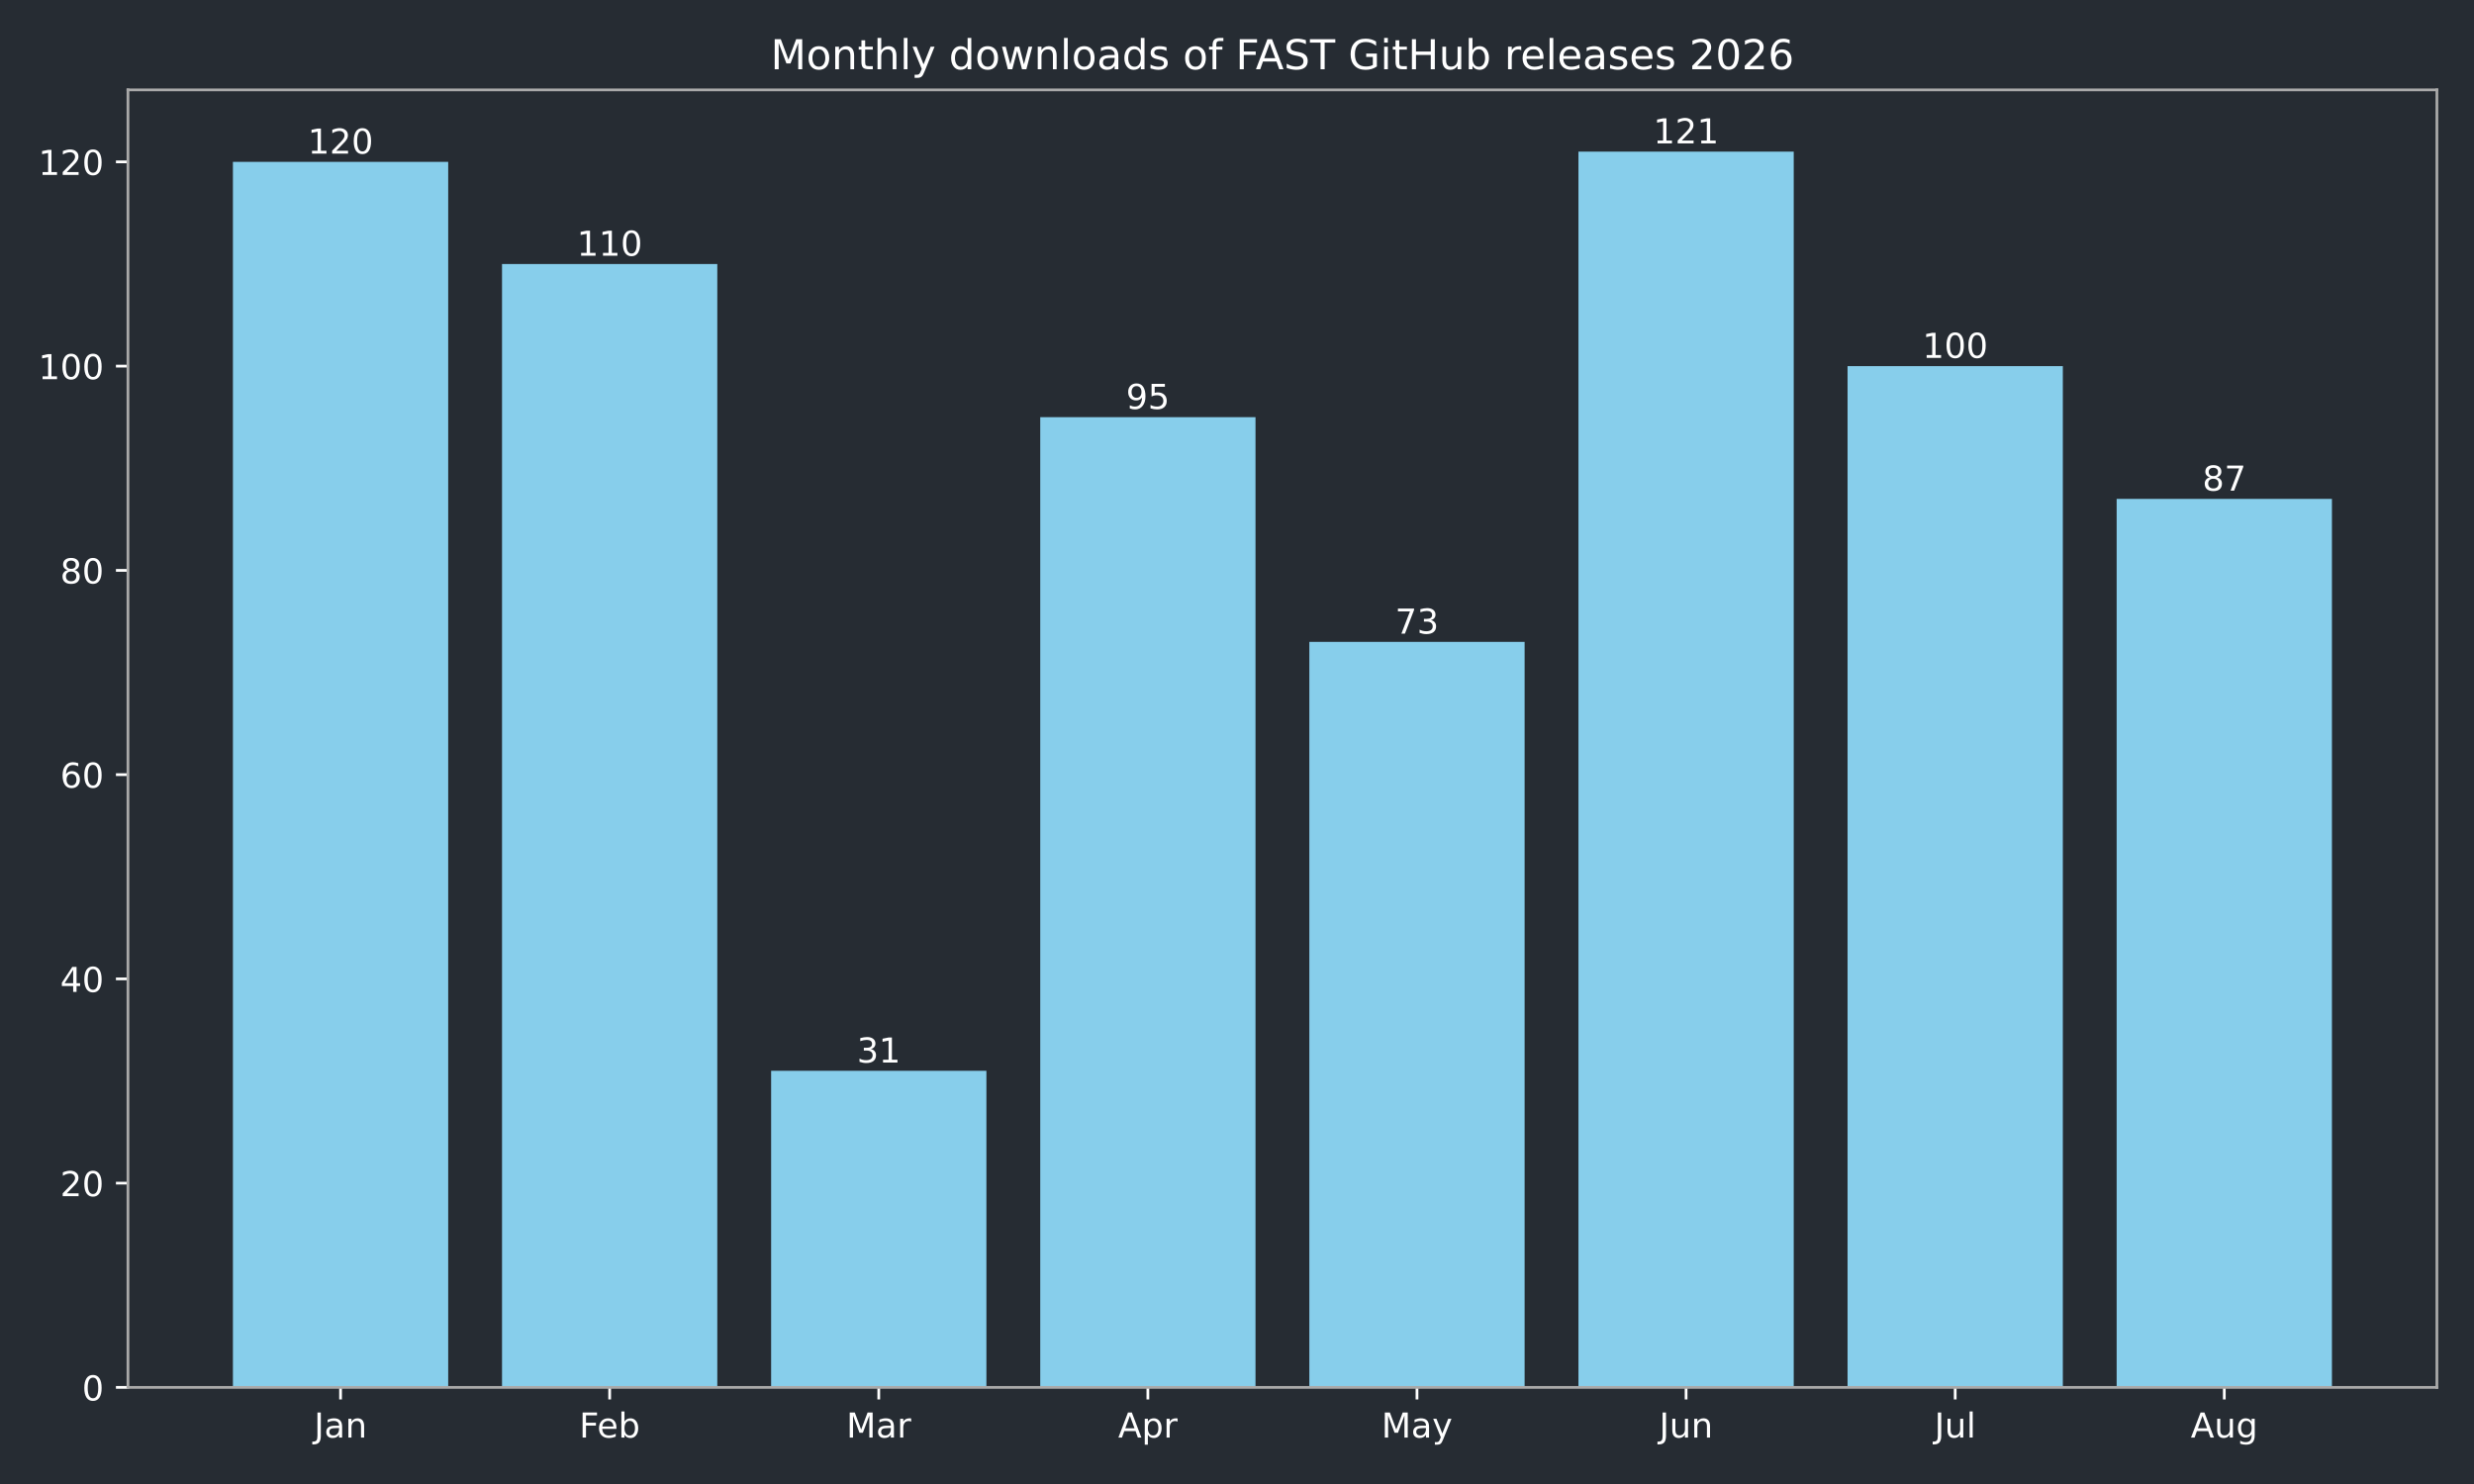
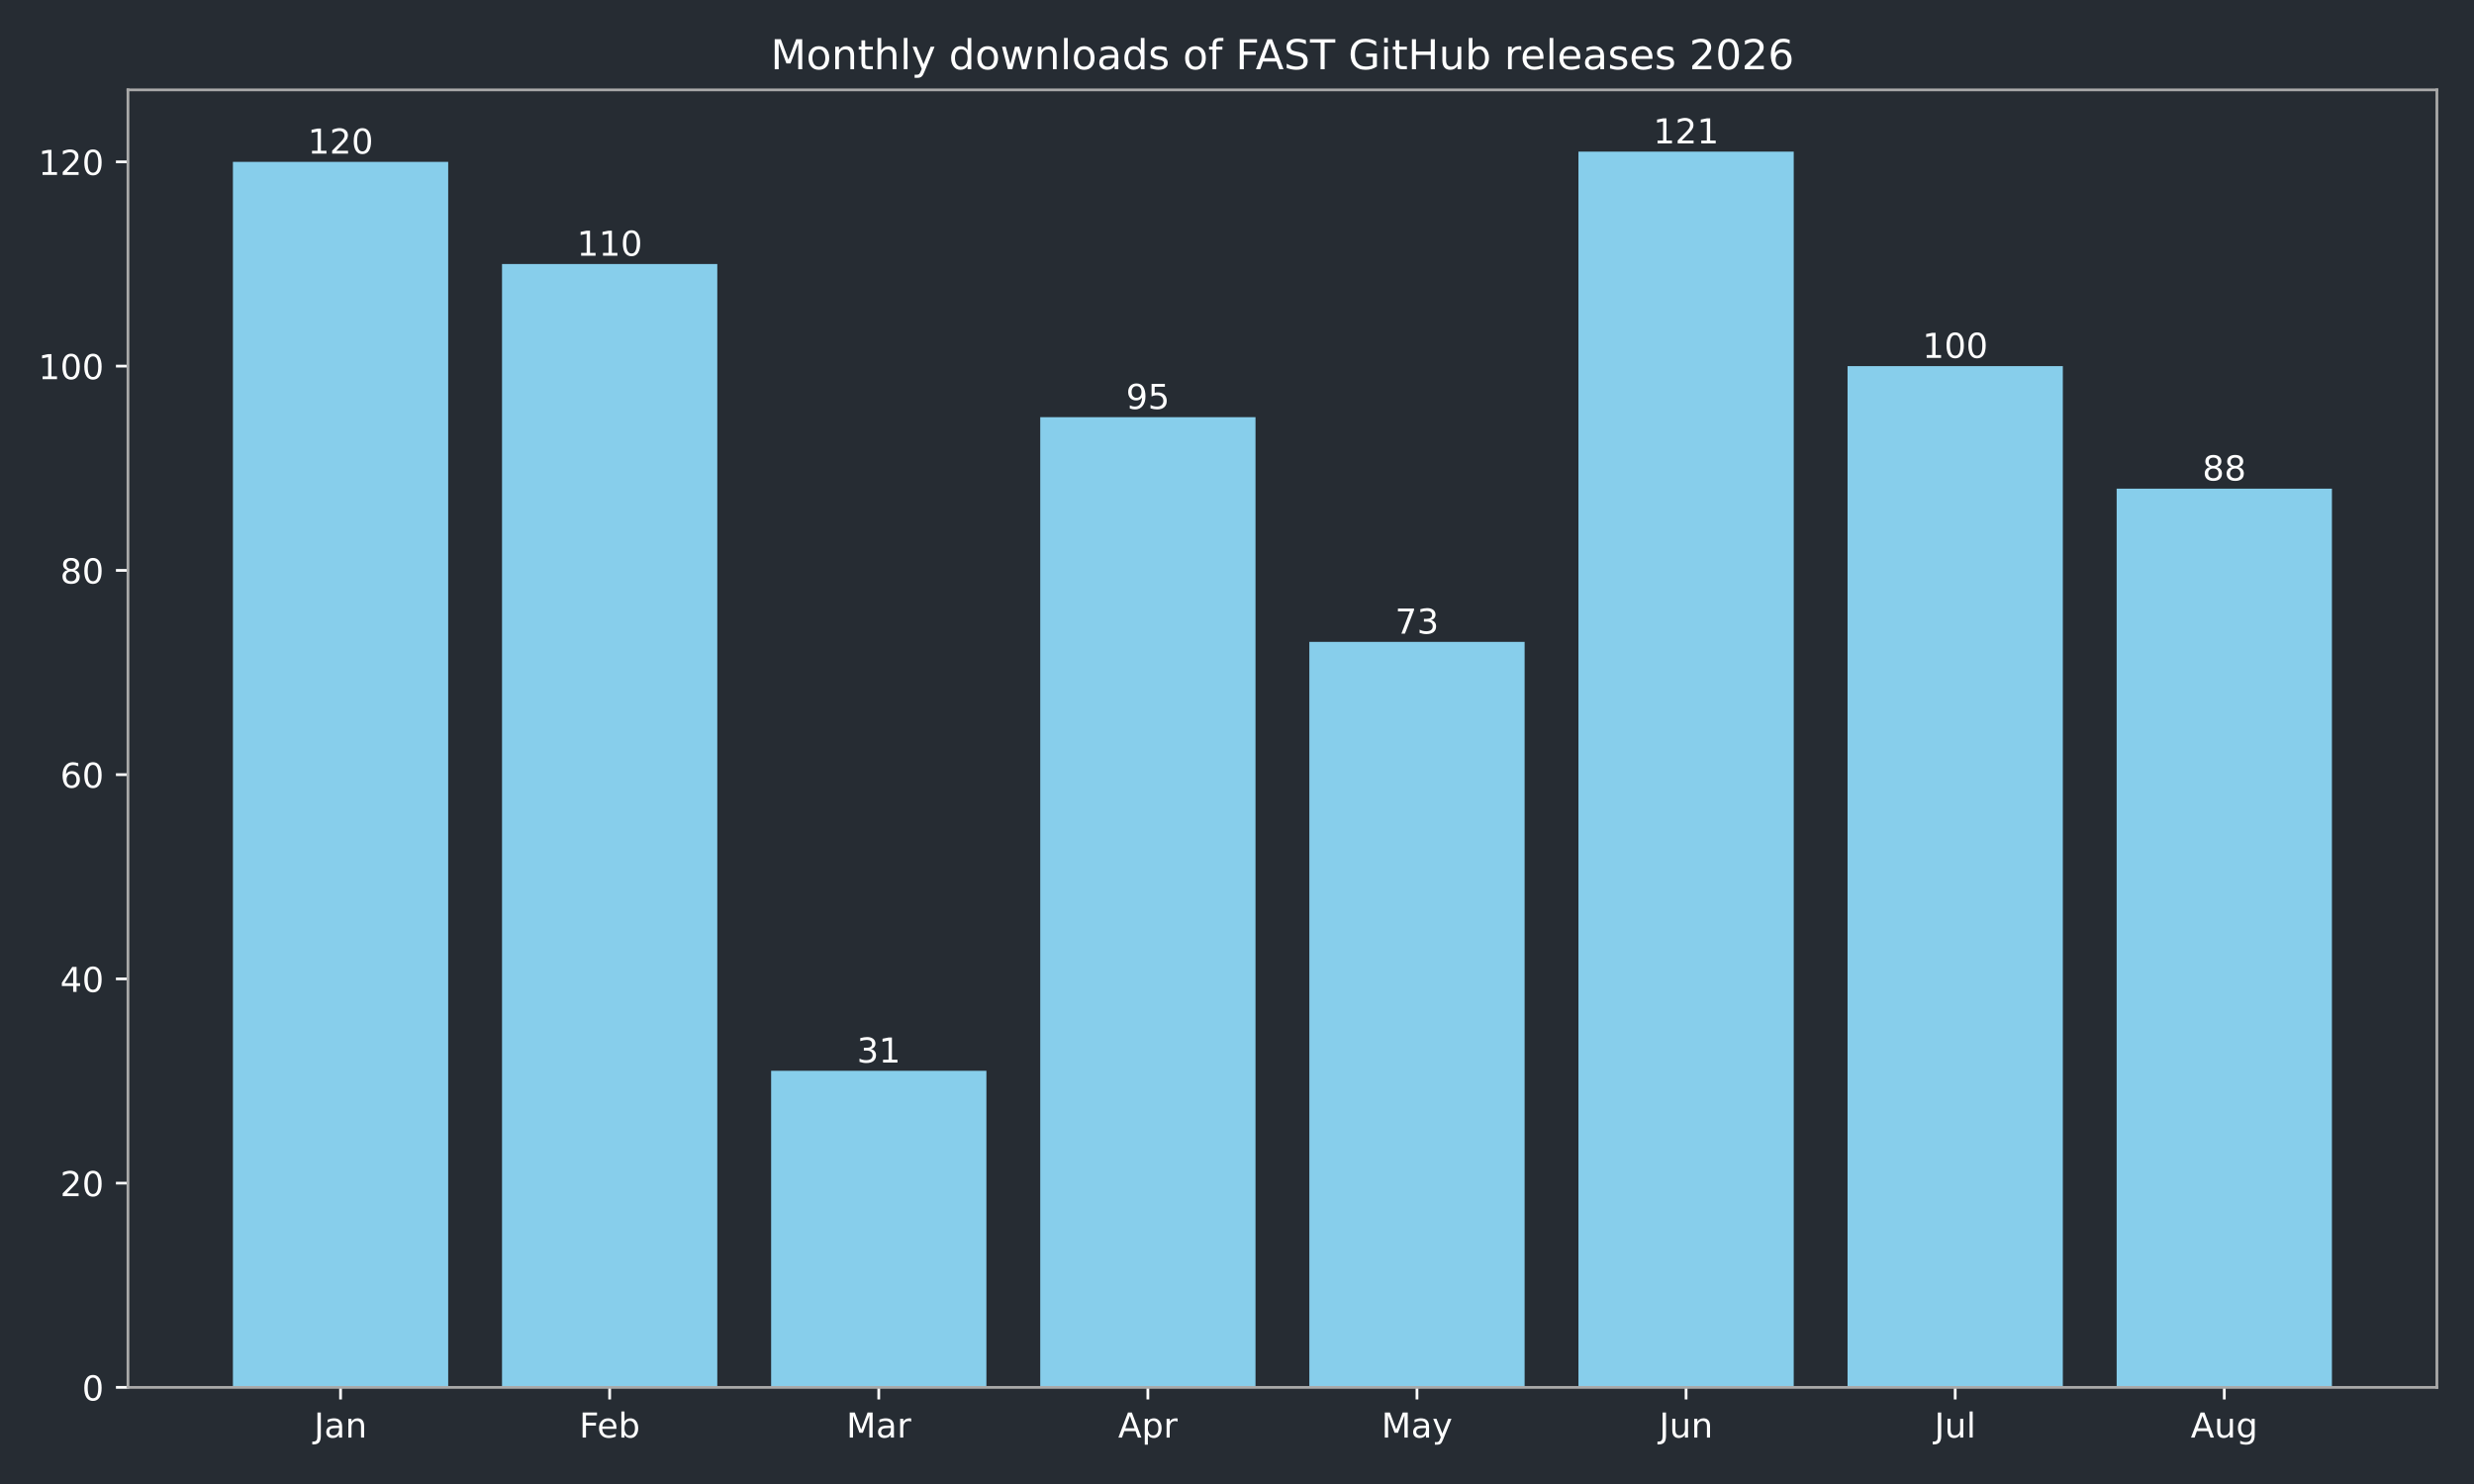
<svg xmlns="http://www.w3.org/2000/svg" xmlns:xlink="http://www.w3.org/1999/xlink" width="720pt" height="432pt" viewBox="0 0 720 432" version="1.1">
  <defs>
    <style type="text/css">*{stroke-linejoin: round; stroke-linecap: butt}</style>
  </defs>
  <g id="figure_1">
    <g id="patch_1">
      <path d="M 0 432  L 720 432  L 720 0  L 0 0  z " style="fill: #262c33" />
    </g>
    <g id="axes_1">
      <g id="patch_2">
        <path d="M 37.24 403.878  L 709.2 403.878  L 709.2 26.16  L 37.24 26.16  z " style="fill: #262c33" />
      </g>
      <g id="patch_3">
-         <path d="M 67.784 403.878  L 130.437 403.878  L 130.437 47.12  L 67.784 47.12  z " clip-path="url(#p95c5c31deb)" style="fill: #87ceeb" />
+         <path d="M 67.784 403.878  L 130.437 403.878  L 130.437 47.12  L 67.784 47.12  z " clip-path="url(#p2b1f930527)" style="fill: #87ceeb" />
      </g>
      <g id="patch_4">
-         <path d="M 146.101 403.878  L 208.754 403.878  L 208.754 76.849  L 146.101 76.849  z " clip-path="url(#p95c5c31deb)" style="fill: #87ceeb" />
+         <path d="M 146.101 403.878  L 208.754 403.878  L 208.754 76.849  L 146.101 76.849  z " clip-path="url(#p2b1f930527)" style="fill: #87ceeb" />
      </g>
      <g id="patch_5">
-         <path d="M 224.418 403.878  L 287.071 403.878  L 287.071 311.715  L 224.418 311.715  z " clip-path="url(#p95c5c31deb)" style="fill: #87ceeb" />
+         <path d="M 224.418 403.878  L 287.071 403.878  L 287.071 311.715  L 224.418 311.715  z " clip-path="url(#p2b1f930527)" style="fill: #87ceeb" />
      </g>
      <g id="patch_6">
-         <path d="M 302.735 403.878  L 365.388 403.878  L 365.388 121.444  L 302.735 121.444  z " clip-path="url(#p95c5c31deb)" style="fill: #87ceeb" />
+         <path d="M 302.735 403.878  L 365.388 403.878  L 365.388 121.444  L 302.735 121.444  z " clip-path="url(#p2b1f930527)" style="fill: #87ceeb" />
      </g>
      <g id="patch_7">
-         <path d="M 381.052 403.878  L 443.705 403.878  L 443.705 186.85  L 381.052 186.85  z " clip-path="url(#p95c5c31deb)" style="fill: #87ceeb" />
+         <path d="M 381.052 403.878  L 443.705 403.878  L 443.705 186.85  L 381.052 186.85  z " clip-path="url(#p2b1f930527)" style="fill: #87ceeb" />
      </g>
      <g id="patch_8">
-         <path d="M 459.369 403.878  L 522.022 403.878  L 522.022 44.147  L 459.369 44.147  z " clip-path="url(#p95c5c31deb)" style="fill: #87ceeb" />
+         <path d="M 459.369 403.878  L 522.022 403.878  L 522.022 44.147  L 459.369 44.147  z " clip-path="url(#p2b1f930527)" style="fill: #87ceeb" />
      </g>
      <g id="patch_9">
-         <path d="M 537.686 403.878  L 600.339 403.878  L 600.339 106.579  L 537.686 106.579  z " clip-path="url(#p95c5c31deb)" style="fill: #87ceeb" />
+         <path d="M 537.686 403.878  L 600.339 403.878  L 600.339 106.579  L 537.686 106.579  z " clip-path="url(#p2b1f930527)" style="fill: #87ceeb" />
      </g>
      <g id="patch_10">
-         <path d="M 616.003 403.878  L 678.656 403.878  L 678.656 145.228  L 616.003 145.228  z " clip-path="url(#p95c5c31deb)" style="fill: #87ceeb" />
+         <path d="M 616.003 403.878  L 678.656 403.878  L 678.656 142.255  L 616.003 142.255  z " clip-path="url(#p2b1f930527)" style="fill: #87ceeb" />
      </g>
      <g id="matplotlib.axis_1">
        <g id="xtick_1">
          <g id="line2d_1">
            <defs>
-               <path id="m3e2b4b9bf9" d="M 0 0  L 0 3.5  " style="stroke: #ffffff; stroke-width: 0.8" />
+               <path id="m4994e28199" d="M 0 0  L 0 3.5  " style="stroke: #ffffff; stroke-width: 0.8" />
            </defs>
            <g>
-               <use xlink:href="#m3e2b4b9bf9" x="99.11" y="403.878" style="fill: #ffffff; stroke: #ffffff; stroke-width: 0.8" />
+               <use xlink:href="#m4994e28199" x="99.11" y="403.878" style="fill: #ffffff; stroke: #ffffff; stroke-width: 0.8" />
            </g>
          </g>
          <g id="text_1">
            <g style="fill: #ffffff" transform="translate(91.40263 418.4753) scale(0.1 -0.1)">
              <defs>
                <path id="DejaVuSans-2d" d="M 628 4666  L 1259 4666  L 1259 325  Q 1259 -519 939 -900  Q 619 -1281 -91 -1281  L -331 -1281  L -331 -750  L -134 -750  Q 284 -750 456 -515  Q 628 -281 628 325  L 628 4666  z " transform="scale(0.015625)" />
                <path id="DejaVuSans-44" d="M 2194 1759  Q 1497 1759 1228 1600  Q 959 1441 959 1056  Q 959 750 1161 570  Q 1363 391 1709 391  Q 2188 391 2477 730  Q 2766 1069 2766 1631  L 2766 1759  L 2194 1759  z M 3341 1997  L 3341 0  L 2766 0  L 2766 531  Q 2569 213 2275 61  Q 1981 -91 1556 -91  Q 1019 -91 701 211  Q 384 513 384 1019  Q 384 1609 779 1909  Q 1175 2209 1959 2209  L 2766 2209  L 2766 2266  Q 2766 2663 2505 2880  Q 2244 3097 1772 3097  Q 1472 3097 1187 3025  Q 903 2953 641 2809  L 641 3341  Q 956 3463 1253 3523  Q 1550 3584 1831 3584  Q 2591 3584 2966 3190  Q 3341 2797 3341 1997  z " transform="scale(0.015625)" />
                <path id="DejaVuSans-51" d="M 3513 2113  L 3513 0  L 2938 0  L 2938 2094  Q 2938 2591 2744 2837  Q 2550 3084 2163 3084  Q 1697 3084 1428 2787  Q 1159 2491 1159 1978  L 1159 0  L 581 0  L 581 3500  L 1159 3500  L 1159 2956  Q 1366 3272 1645 3428  Q 1925 3584 2291 3584  Q 2894 3584 3203 3211  Q 3513 2838 3513 2113  z " transform="scale(0.015625)" />
              </defs>
              <use xlink:href="#DejaVuSans-2d" />
              <use xlink:href="#DejaVuSans-44" transform="translate(29.5 0)" />
              <use xlink:href="#DejaVuSans-51" transform="translate(90.78125 0)" />
            </g>
          </g>
        </g>
        <g id="xtick_2">
          <g id="line2d_2">
            <g>
-               <use xlink:href="#m3e2b4b9bf9" x="177.427" y="403.878" style="fill: #ffffff; stroke: #ffffff; stroke-width: 0.8" />
+               <use xlink:href="#m4994e28199" x="177.427" y="403.878" style="fill: #ffffff; stroke: #ffffff; stroke-width: 0.8" />
            </g>
          </g>
          <g id="text_2">
            <g style="fill: #ffffff" transform="translate(168.5743 418.4761) scale(0.1 -0.1)">
              <defs>
                <path id="DejaVuSans-29" d="M 628 4666  L 3309 4666  L 3309 4134  L 1259 4134  L 1259 2759  L 3109 2759  L 3109 2228  L 1259 2228  L 1259 0  L 628 0  L 628 4666  z " transform="scale(0.015625)" />
                <path id="DejaVuSans-48" d="M 3597 1894  L 3597 1613  L 953 1613  Q 991 1019 1311 708  Q 1631 397 2203 397  Q 2534 397 2845 478  Q 3156 559 3463 722  L 3463 178  Q 3153 47 2828 -22  Q 2503 -91 2169 -91  Q 1331 -91 842 396  Q 353 884 353 1716  Q 353 2575 817 3079  Q 1281 3584 2069 3584  Q 2775 3584 3186 3129  Q 3597 2675 3597 1894  z M 3022 2063  Q 3016 2534 2758 2815  Q 2500 3097 2075 3097  Q 1594 3097 1305 2825  Q 1016 2553 972 2059  L 3022 2063  z " transform="scale(0.015625)" />
                <path id="DejaVuSans-45" d="M 3116 1747  Q 3116 2381 2855 2742  Q 2594 3103 2138 3103  Q 1681 3103 1420 2742  Q 1159 2381 1159 1747  Q 1159 1113 1420 752  Q 1681 391 2138 391  Q 2594 391 2855 752  Q 3116 1113 3116 1747  z M 1159 2969  Q 1341 3281 1617 3432  Q 1894 3584 2278 3584  Q 2916 3584 3314 3078  Q 3713 2572 3713 1747  Q 3713 922 3314 415  Q 2916 -91 2278 -91  Q 1894 -91 1617 61  Q 1341 213 1159 525  L 1159 0  L 581 0  L 581 4863  L 1159 4863  L 1159 2969  z " transform="scale(0.015625)" />
              </defs>
              <use xlink:href="#DejaVuSans-29" />
              <use xlink:href="#DejaVuSans-48" transform="translate(52.04688 0)" />
              <use xlink:href="#DejaVuSans-45" transform="translate(113.5781 0)" />
            </g>
          </g>
        </g>
        <g id="xtick_3">
          <g id="line2d_3">
            <g>
-               <use xlink:href="#m3e2b4b9bf9" x="255.744" y="403.878" style="fill: #ffffff; stroke: #ffffff; stroke-width: 0.8" />
+               <use xlink:href="#m4994e28199" x="255.744" y="403.878" style="fill: #ffffff; stroke: #ffffff; stroke-width: 0.8" />
            </g>
          </g>
          <g id="text_3">
            <g style="fill: #ffffff" transform="translate(246.3109 418.4753) scale(0.1 -0.1)">
              <defs>
                <path id="DejaVuSans-30" d="M 628 4666  L 1569 4666  L 2759 1491  L 3956 4666  L 4897 4666  L 4897 0  L 4281 0  L 4281 4097  L 3078 897  L 2444 897  L 1241 4097  L 1241 0  L 628 0  L 628 4666  z " transform="scale(0.015625)" />
                <path id="DejaVuSans-55" d="M 2631 2963  Q 2534 3019 2420 3045  Q 2306 3072 2169 3072  Q 1681 3072 1420 2755  Q 1159 2438 1159 1844  L 1159 0  L 581 0  L 581 3500  L 1159 3500  L 1159 2956  Q 1341 3275 1631 3429  Q 1922 3584 2338 3584  Q 2397 3584 2469 3576  Q 2541 3569 2628 3553  L 2631 2963  z " transform="scale(0.015625)" />
              </defs>
              <use xlink:href="#DejaVuSans-30" />
              <use xlink:href="#DejaVuSans-44" transform="translate(86.28125 0)" />
              <use xlink:href="#DejaVuSans-55" transform="translate(147.5625 0)" />
            </g>
          </g>
        </g>
        <g id="xtick_4">
          <g id="line2d_4">
            <g>
-               <use xlink:href="#m3e2b4b9bf9" x="334.061" y="403.878" style="fill: #ffffff; stroke: #ffffff; stroke-width: 0.8" />
+               <use xlink:href="#m4994e28199" x="334.061" y="403.878" style="fill: #ffffff; stroke: #ffffff; stroke-width: 0.8" />
            </g>
          </g>
          <g id="text_4">
            <g style="fill: #ffffff" transform="translate(325.4115 418.4753) scale(0.1 -0.1)">
              <defs>
                <path id="DejaVuSans-24" d="M 2188 4044  L 1331 1722  L 3047 1722  L 2188 4044  z M 1831 4666  L 2547 4666  L 4325 0  L 3669 0  L 3244 1197  L 1141 1197  L 716 0  L 50 0  L 1831 4666  z " transform="scale(0.015625)" />
                <path id="DejaVuSans-53" d="M 1159 525  L 1159 -1331  L 581 -1331  L 581 3500  L 1159 3500  L 1159 2969  Q 1341 3281 1617 3432  Q 1894 3584 2278 3584  Q 2916 3584 3314 3078  Q 3713 2572 3713 1747  Q 3713 922 3314 415  Q 2916 -91 2278 -91  Q 1894 -91 1617 61  Q 1341 213 1159 525  z M 3116 1747  Q 3116 2381 2855 2742  Q 2594 3103 2138 3103  Q 1681 3103 1420 2742  Q 1159 2381 1159 1747  Q 1159 1113 1420 752  Q 1681 391 2138 391  Q 2594 391 2855 752  Q 3116 1113 3116 1747  z " transform="scale(0.015625)" />
              </defs>
              <use xlink:href="#DejaVuSans-24" />
              <use xlink:href="#DejaVuSans-53" transform="translate(68.40625 0)" />
              <use xlink:href="#DejaVuSans-55" transform="translate(131.8906 0)" />
            </g>
          </g>
        </g>
        <g id="xtick_5">
          <g id="line2d_5">
            <g>
-               <use xlink:href="#m3e2b4b9bf9" x="412.379" y="403.878" style="fill: #ffffff; stroke: #ffffff; stroke-width: 0.8" />
+               <use xlink:href="#m4994e28199" x="412.379" y="403.878" style="fill: #ffffff; stroke: #ffffff; stroke-width: 0.8" />
            </g>
          </g>
          <g id="text_5">
            <g style="fill: #ffffff" transform="translate(402.041 418.4753) scale(0.1 -0.1)">
              <defs>
                <path id="DejaVuSans-5c" d="M 2059 -325  Q 1816 -950 1584 -1140  Q 1353 -1331 966 -1331  L 506 -1331  L 506 -850  L 844 -850  Q 1081 -850 1212 -737  Q 1344 -625 1503 -206  L 1606 56  L 191 3500  L 800 3500  L 1894 763  L 2988 3500  L 3597 3500  L 2059 -325  z " transform="scale(0.015625)" />
              </defs>
              <use xlink:href="#DejaVuSans-30" />
              <use xlink:href="#DejaVuSans-44" transform="translate(86.28125 0)" />
              <use xlink:href="#DejaVuSans-5c" transform="translate(147.5625 0)" />
            </g>
          </g>
        </g>
        <g id="xtick_6">
          <g id="line2d_6">
            <g>
-               <use xlink:href="#m3e2b4b9bf9" x="490.696" y="403.878" style="fill: #ffffff; stroke: #ffffff; stroke-width: 0.8" />
+               <use xlink:href="#m4994e28199" x="490.696" y="403.878" style="fill: #ffffff; stroke: #ffffff; stroke-width: 0.8" />
            </g>
          </g>
          <g id="text_6">
            <g style="fill: #ffffff" transform="translate(482.883 418.4753) scale(0.1 -0.1)">
              <defs>
                <path id="DejaVuSans-58" d="M 544 1381  L 544 3500  L 1119 3500  L 1119 1403  Q 1119 906 1312 657  Q 1506 409 1894 409  Q 2359 409 2629 706  Q 2900 1003 2900 1516  L 2900 3500  L 3475 3500  L 3475 0  L 2900 0  L 2900 538  Q 2691 219 2414 64  Q 2138 -91 1772 -91  Q 1169 -91 856 284  Q 544 659 544 1381  z M 1991 3584  L 1991 3584  z " transform="scale(0.015625)" />
              </defs>
              <use xlink:href="#DejaVuSans-2d" />
              <use xlink:href="#DejaVuSans-58" transform="translate(29.5 0)" />
              <use xlink:href="#DejaVuSans-51" transform="translate(92.875 0)" />
            </g>
          </g>
        </g>
        <g id="xtick_7">
          <g id="line2d_7">
            <g>
-               <use xlink:href="#m3e2b4b9bf9" x="569.013" y="403.878" style="fill: #ffffff; stroke: #ffffff; stroke-width: 0.8" />
+               <use xlink:href="#m4994e28199" x="569.013" y="403.878" style="fill: #ffffff; stroke: #ffffff; stroke-width: 0.8" />
            </g>
          </g>
          <g id="text_7">
            <g style="fill: #ffffff" transform="translate(562.9797 418.4761) scale(0.1 -0.1)">
              <defs>
                <path id="DejaVuSans-4f" d="M 603 4863  L 1178 4863  L 1178 0  L 603 0  L 603 4863  z " transform="scale(0.015625)" />
              </defs>
              <use xlink:href="#DejaVuSans-2d" />
              <use xlink:href="#DejaVuSans-58" transform="translate(29.5 0)" />
              <use xlink:href="#DejaVuSans-4f" transform="translate(92.875 0)" />
            </g>
          </g>
        </g>
        <g id="xtick_8">
          <g id="line2d_8">
            <g>
-               <use xlink:href="#m3e2b4b9bf9" x="647.33" y="403.878" style="fill: #ffffff; stroke: #ffffff; stroke-width: 0.8" />
+               <use xlink:href="#m4994e28199" x="647.33" y="403.878" style="fill: #ffffff; stroke: #ffffff; stroke-width: 0.8" />
            </g>
          </g>
          <g id="text_8">
            <g style="fill: #ffffff" transform="translate(637.5663 418.4753) scale(0.1 -0.1)">
              <defs>
                <path id="DejaVuSans-4a" d="M 2906 1791  Q 2906 2416 2648 2759  Q 2391 3103 1925 3103  Q 1463 3103 1205 2759  Q 947 2416 947 1791  Q 947 1169 1205 825  Q 1463 481 1925 481  Q 2391 481 2648 825  Q 2906 1169 2906 1791  z M 3481 434  Q 3481 -459 3084 -895  Q 2688 -1331 1869 -1331  Q 1566 -1331 1297 -1286  Q 1028 -1241 775 -1147  L 775 -588  Q 1028 -725 1275 -790  Q 1522 -856 1778 -856  Q 2344 -856 2625 -561  Q 2906 -266 2906 331  L 2906 616  Q 2728 306 2450 153  Q 2172 0 1784 0  Q 1141 0 747 490  Q 353 981 353 1791  Q 353 2603 747 3093  Q 1141 3584 1784 3584  Q 2172 3584 2450 3431  Q 2728 3278 2906 2969  L 2906 3500  L 3481 3500  L 3481 434  z " transform="scale(0.015625)" />
              </defs>
              <use xlink:href="#DejaVuSans-24" />
              <use xlink:href="#DejaVuSans-58" transform="translate(68.40625 0)" />
              <use xlink:href="#DejaVuSans-4a" transform="translate(131.7812 0)" />
            </g>
          </g>
        </g>
      </g>
      <g id="matplotlib.axis_2">
        <g id="ytick_1">
          <g id="line2d_9">
            <defs>
-               <path id="mcf48f3e498" d="M 0 0  L -3.5 0  " style="stroke: #ffffff; stroke-width: 0.8" />
+               <path id="m8821b84bc8" d="M 0 0  L -3.5 0  " style="stroke: #ffffff; stroke-width: 0.8" />
            </defs>
            <g>
-               <use xlink:href="#mcf48f3e498" x="37.24" y="403.878" style="fill: #ffffff; stroke: #ffffff; stroke-width: 0.8" />
+               <use xlink:href="#m8821b84bc8" x="37.24" y="403.878" style="fill: #ffffff; stroke: #ffffff; stroke-width: 0.8" />
            </g>
          </g>
          <g id="text_9">
            <g style="fill: #ffffff" transform="translate(23.8775 407.6765) scale(0.1 -0.1)">
              <defs>
                <path id="DejaVuSans-13" d="M 2034 4250  Q 1547 4250 1301 3770  Q 1056 3291 1056 2328  Q 1056 1369 1301 889  Q 1547 409 2034 409  Q 2525 409 2770 889  Q 3016 1369 3016 2328  Q 3016 3291 2770 3770  Q 2525 4250 2034 4250  z M 2034 4750  Q 2819 4750 3233 4129  Q 3647 3509 3647 2328  Q 3647 1150 3233 529  Q 2819 -91 2034 -91  Q 1250 -91 836 529  Q 422 1150 422 2328  Q 422 3509 836 4129  Q 1250 4750 2034 4750  z " transform="scale(0.015625)" />
              </defs>
              <use xlink:href="#DejaVuSans-13" />
            </g>
          </g>
        </g>
        <g id="ytick_2">
          <g id="line2d_10">
            <g>
-               <use xlink:href="#mcf48f3e498" x="37.24" y="344.418" style="fill: #ffffff; stroke: #ffffff; stroke-width: 0.8" />
+               <use xlink:href="#m8821b84bc8" x="37.24" y="344.418" style="fill: #ffffff; stroke: #ffffff; stroke-width: 0.8" />
            </g>
          </g>
          <g id="text_10">
            <g style="fill: #ffffff" transform="translate(17.515 348.2168) scale(0.1 -0.1)">
              <defs>
                <path id="DejaVuSans-15" d="M 1228 531  L 3431 531  L 3431 0  L 469 0  L 469 531  Q 828 903 1448 1529  Q 2069 2156 2228 2338  Q 2531 2678 2651 2914  Q 2772 3150 2772 3378  Q 2772 3750 2511 3984  Q 2250 4219 1831 4219  Q 1534 4219 1204 4116  Q 875 4013 500 3803  L 500 4441  Q 881 4594 1212 4672  Q 1544 4750 1819 4750  Q 2544 4750 2975 4387  Q 3406 4025 3406 3419  Q 3406 3131 3298 2873  Q 3191 2616 2906 2266  Q 2828 2175 2409 1742  Q 1991 1309 1228 531  z " transform="scale(0.015625)" />
              </defs>
              <use xlink:href="#DejaVuSans-15" />
              <use xlink:href="#DejaVuSans-13" transform="translate(63.625 0)" />
            </g>
          </g>
        </g>
        <g id="ytick_3">
          <g id="line2d_11">
            <g>
-               <use xlink:href="#mcf48f3e498" x="37.24" y="284.958" style="fill: #ffffff; stroke: #ffffff; stroke-width: 0.8" />
+               <use xlink:href="#m8821b84bc8" x="37.24" y="284.958" style="fill: #ffffff; stroke: #ffffff; stroke-width: 0.8" />
            </g>
          </g>
          <g id="text_11">
            <g style="fill: #ffffff" transform="translate(17.515 288.7571) scale(0.1 -0.1)">
              <defs>
                <path id="DejaVuSans-17" d="M 2419 4116  L 825 1625  L 2419 1625  L 2419 4116  z M 2253 4666  L 3047 4666  L 3047 1625  L 3713 1625  L 3713 1100  L 3047 1100  L 3047 0  L 2419 0  L 2419 1100  L 313 1100  L 313 1709  L 2253 4666  z " transform="scale(0.015625)" />
              </defs>
              <use xlink:href="#DejaVuSans-17" />
              <use xlink:href="#DejaVuSans-13" transform="translate(63.625 0)" />
            </g>
          </g>
        </g>
        <g id="ytick_4">
          <g id="line2d_12">
            <g>
-               <use xlink:href="#mcf48f3e498" x="37.24" y="225.499" style="fill: #ffffff; stroke: #ffffff; stroke-width: 0.8" />
+               <use xlink:href="#m8821b84bc8" x="37.24" y="225.499" style="fill: #ffffff; stroke: #ffffff; stroke-width: 0.8" />
            </g>
          </g>
          <g id="text_12">
            <g style="fill: #ffffff" transform="translate(17.515 229.2974) scale(0.1 -0.1)">
              <defs>
                <path id="DejaVuSans-19" d="M 2113 2584  Q 1688 2584 1439 2293  Q 1191 2003 1191 1497  Q 1191 994 1439 701  Q 1688 409 2113 409  Q 2538 409 2786 701  Q 3034 994 3034 1497  Q 3034 2003 2786 2293  Q 2538 2584 2113 2584  z M 3366 4563  L 3366 3988  Q 3128 4100 2886 4159  Q 2644 4219 2406 4219  Q 1781 4219 1451 3797  Q 1122 3375 1075 2522  Q 1259 2794 1537 2939  Q 1816 3084 2150 3084  Q 2853 3084 3261 2657  Q 3669 2231 3669 1497  Q 3669 778 3244 343  Q 2819 -91 2113 -91  Q 1303 -91 875 529  Q 447 1150 447 2328  Q 447 3434 972 4092  Q 1497 4750 2381 4750  Q 2619 4750 2861 4703  Q 3103 4656 3366 4563  z " transform="scale(0.015625)" />
              </defs>
              <use xlink:href="#DejaVuSans-19" />
              <use xlink:href="#DejaVuSans-13" transform="translate(63.625 0)" />
            </g>
          </g>
        </g>
        <g id="ytick_5">
          <g id="line2d_13">
            <g>
-               <use xlink:href="#mcf48f3e498" x="37.24" y="166.039" style="fill: #ffffff; stroke: #ffffff; stroke-width: 0.8" />
+               <use xlink:href="#m8821b84bc8" x="37.24" y="166.039" style="fill: #ffffff; stroke: #ffffff; stroke-width: 0.8" />
            </g>
          </g>
          <g id="text_13">
            <g style="fill: #ffffff" transform="translate(17.515 169.8377) scale(0.1 -0.1)">
              <defs>
                <path id="DejaVuSans-1b" d="M 2034 2216  Q 1584 2216 1326 1975  Q 1069 1734 1069 1313  Q 1069 891 1326 650  Q 1584 409 2034 409  Q 2484 409 2743 651  Q 3003 894 3003 1313  Q 3003 1734 2745 1975  Q 2488 2216 2034 2216  z M 1403 2484  Q 997 2584 770 2862  Q 544 3141 544 3541  Q 544 4100 942 4425  Q 1341 4750 2034 4750  Q 2731 4750 3128 4425  Q 3525 4100 3525 3541  Q 3525 3141 3298 2862  Q 3072 2584 2669 2484  Q 3125 2378 3379 2068  Q 3634 1759 3634 1313  Q 3634 634 3220 271  Q 2806 -91 2034 -91  Q 1263 -91 848 271  Q 434 634 434 1313  Q 434 1759 690 2068  Q 947 2378 1403 2484  z M 1172 3481  Q 1172 3119 1398 2916  Q 1625 2713 2034 2713  Q 2441 2713 2670 2916  Q 2900 3119 2900 3481  Q 2900 3844 2670 4047  Q 2441 4250 2034 4250  Q 1625 4250 1398 4047  Q 1172 3844 1172 3481  z " transform="scale(0.015625)" />
              </defs>
              <use xlink:href="#DejaVuSans-1b" />
              <use xlink:href="#DejaVuSans-13" transform="translate(63.625 0)" />
            </g>
          </g>
        </g>
        <g id="ytick_6">
          <g id="line2d_14">
            <g>
-               <use xlink:href="#mcf48f3e498" x="37.24" y="106.579" style="fill: #ffffff; stroke: #ffffff; stroke-width: 0.8" />
+               <use xlink:href="#m8821b84bc8" x="37.24" y="106.579" style="fill: #ffffff; stroke: #ffffff; stroke-width: 0.8" />
            </g>
          </g>
          <g id="text_14">
            <g style="fill: #ffffff" transform="translate(11.1525 110.3781) scale(0.1 -0.1)">
              <defs>
                <path id="DejaVuSans-14" d="M 794 531  L 1825 531  L 1825 4091  L 703 3866  L 703 4441  L 1819 4666  L 2450 4666  L 2450 531  L 3481 531  L 3481 0  L 794 0  L 794 531  z " transform="scale(0.015625)" />
              </defs>
              <use xlink:href="#DejaVuSans-14" />
              <use xlink:href="#DejaVuSans-13" transform="translate(63.625 0)" />
              <use xlink:href="#DejaVuSans-13" transform="translate(127.25 0)" />
            </g>
          </g>
        </g>
        <g id="ytick_7">
          <g id="line2d_15">
            <g>
-               <use xlink:href="#mcf48f3e498" x="37.24" y="47.12" style="fill: #ffffff; stroke: #ffffff; stroke-width: 0.8" />
+               <use xlink:href="#m8821b84bc8" x="37.24" y="47.12" style="fill: #ffffff; stroke: #ffffff; stroke-width: 0.8" />
            </g>
          </g>
          <g id="text_15">
            <g style="fill: #ffffff" transform="translate(11.1525 50.91837) scale(0.1 -0.1)">
              <use xlink:href="#DejaVuSans-14" />
              <use xlink:href="#DejaVuSans-15" transform="translate(63.625 0)" />
              <use xlink:href="#DejaVuSans-13" transform="translate(127.25 0)" />
            </g>
          </g>
        </g>
      </g>
      <g id="patch_11">
        <path d="M 37.24 403.878  L 37.24 26.16  " style="fill: none; stroke: #a9a9a9; stroke-width: 0.8; stroke-linejoin: miter; stroke-linecap: square" />
      </g>
      <g id="patch_12">
        <path d="M 709.2 403.878  L 709.2 26.16  " style="fill: none; stroke: #a9a9a9; stroke-width: 0.8; stroke-linejoin: miter; stroke-linecap: square" />
      </g>
      <g id="patch_13">
        <path d="M 37.24 403.878  L 709.2 403.878  " style="fill: none; stroke: #a9a9a9; stroke-width: 0.8; stroke-linejoin: miter; stroke-linecap: square" />
      </g>
      <g id="patch_14">
        <path d="M 37.24 26.16  L 709.2 26.16  " style="fill: none; stroke: #a9a9a9; stroke-width: 0.8; stroke-linejoin: miter; stroke-linecap: square" />
      </g>
      <g id="text_16">
        <g style="fill: #ffffff" transform="translate(89.56669 44.7172) scale(0.1 -0.1)">
          <use xlink:href="#DejaVuSans-14" />
          <use xlink:href="#DejaVuSans-15" transform="translate(63.625 0)" />
          <use xlink:href="#DejaVuSans-13" transform="translate(127.25 0)" />
        </g>
      </g>
      <g id="text_17">
        <g style="fill: #ffffff" transform="translate(167.8837 74.44704) scale(0.1 -0.1)">
          <use xlink:href="#DejaVuSans-14" />
          <use xlink:href="#DejaVuSans-14" transform="translate(63.625 0)" />
          <use xlink:href="#DejaVuSans-13" transform="translate(127.25 0)" />
        </g>
      </g>
      <g id="text_18">
        <g style="fill: #ffffff" transform="translate(249.382 309.3128) scale(0.1 -0.1)">
          <defs>
            <path id="DejaVuSans-16" d="M 2597 2516  Q 3050 2419 3304 2112  Q 3559 1806 3559 1356  Q 3559 666 3084 287  Q 2609 -91 1734 -91  Q 1441 -91 1130 -33  Q 819 25 488 141  L 488 750  Q 750 597 1062 519  Q 1375 441 1716 441  Q 2309 441 2620 675  Q 2931 909 2931 1356  Q 2931 1769 2642 2001  Q 2353 2234 1838 2234  L 1294 2234  L 1294 2753  L 1863 2753  Q 2328 2753 2575 2939  Q 2822 3125 2822 3475  Q 2822 3834 2567 4026  Q 2313 4219 1838 4219  Q 1578 4219 1281 4162  Q 984 4106 628 3988  L 628 4550  Q 988 4650 1302 4700  Q 1616 4750 1894 4750  Q 2613 4750 3031 4423  Q 3450 4097 3450 3541  Q 3450 3153 3228 2886  Q 3006 2619 2597 2516  z " transform="scale(0.015625)" />
          </defs>
          <use xlink:href="#DejaVuSans-16" />
          <use xlink:href="#DejaVuSans-14" transform="translate(63.625 0)" />
        </g>
      </g>
      <g id="text_19">
        <g style="fill: #ffffff" transform="translate(327.699 119.0418) scale(0.1 -0.1)">
          <defs>
            <path id="DejaVuSans-1c" d="M 703 97  L 703 672  Q 941 559 1184 500  Q 1428 441 1663 441  Q 2288 441 2617 861  Q 2947 1281 2994 2138  Q 2813 1869 2534 1725  Q 2256 1581 1919 1581  Q 1219 1581 811 2004  Q 403 2428 403 3163  Q 403 3881 828 4315  Q 1253 4750 1959 4750  Q 2769 4750 3195 4129  Q 3622 3509 3622 2328  Q 3622 1225 3098 567  Q 2575 -91 1691 -91  Q 1453 -91 1209 -44  Q 966 3 703 97  z M 1959 2075  Q 2384 2075 2632 2365  Q 2881 2656 2881 3163  Q 2881 3666 2632 3958  Q 2384 4250 1959 4250  Q 1534 4250 1286 3958  Q 1038 3666 1038 3163  Q 1038 2656 1286 2365  Q 1534 2075 1959 2075  z " transform="scale(0.015625)" />
            <path id="DejaVuSans-18" d="M 691 4666  L 3169 4666  L 3169 4134  L 1269 4134  L 1269 2991  Q 1406 3038 1543 3061  Q 1681 3084 1819 3084  Q 2600 3084 3056 2656  Q 3513 2228 3513 1497  Q 3513 744 3044 326  Q 2575 -91 1722 -91  Q 1428 -91 1123 -41  Q 819 9 494 109  L 494 744  Q 775 591 1075 516  Q 1375 441 1709 441  Q 2250 441 2565 725  Q 2881 1009 2881 1497  Q 2881 1984 2565 2268  Q 2250 2553 1709 2553  Q 1456 2553 1204 2497  Q 953 2441 691 2322  L 691 4666  z " transform="scale(0.015625)" />
          </defs>
          <use xlink:href="#DejaVuSans-1c" />
          <use xlink:href="#DejaVuSans-18" transform="translate(63.625 0)" />
        </g>
      </g>
      <g id="text_20">
        <g style="fill: #ffffff" transform="translate(406.016 184.4475) scale(0.1 -0.1)">
          <defs>
            <path id="DejaVuSans-1a" d="M 525 4666  L 3525 4666  L 3525 4397  L 1831 0  L 1172 0  L 2766 4134  L 525 4134  L 525 4666  z " transform="scale(0.015625)" />
          </defs>
          <use xlink:href="#DejaVuSans-1a" />
          <use xlink:href="#DejaVuSans-16" transform="translate(63.625 0)" />
        </g>
      </g>
      <g id="text_21">
        <g style="fill: #ffffff" transform="translate(481.1518 41.74421) scale(0.1 -0.1)">
          <use xlink:href="#DejaVuSans-14" />
          <use xlink:href="#DejaVuSans-15" transform="translate(63.625 0)" />
          <use xlink:href="#DejaVuSans-14" transform="translate(127.25 0)" />
        </g>
      </g>
      <g id="text_22">
        <g style="fill: #ffffff" transform="translate(559.4688 104.1769) scale(0.1 -0.1)">
          <use xlink:href="#DejaVuSans-14" />
          <use xlink:href="#DejaVuSans-13" transform="translate(63.625 0)" />
          <use xlink:href="#DejaVuSans-13" transform="translate(127.25 0)" />
        </g>
      </g>
      <g id="text_23">
-         <g style="fill: #ffffff" transform="translate(640.9671 142.8257) scale(0.1 -0.1)">
+         <g style="fill: #ffffff" transform="translate(640.9671 139.8527) scale(0.1 -0.1)">
          <use xlink:href="#DejaVuSans-1b" />
-           <use xlink:href="#DejaVuSans-1a" transform="translate(63.625 0)" />
+           <use xlink:href="#DejaVuSans-1b" transform="translate(63.625 0)" />
        </g>
      </g>
      <g id="text_24">
        <g style="fill: #ffffff" transform="translate(224.2869 20.16) scale(0.12 -0.12)">
          <defs>
            <path id="DejaVuSans-52" d="M 1959 3097  Q 1497 3097 1228 2736  Q 959 2375 959 1747  Q 959 1119 1226 758  Q 1494 397 1959 397  Q 2419 397 2687 759  Q 2956 1122 2956 1747  Q 2956 2369 2687 2733  Q 2419 3097 1959 3097  z M 1959 3584  Q 2709 3584 3137 3096  Q 3566 2609 3566 1747  Q 3566 888 3137 398  Q 2709 -91 1959 -91  Q 1206 -91 779 398  Q 353 888 353 1747  Q 353 2609 779 3096  Q 1206 3584 1959 3584  z " transform="scale(0.015625)" />
            <path id="DejaVuSans-57" d="M 1172 4494  L 1172 3500  L 2356 3500  L 2356 3053  L 1172 3053  L 1172 1153  Q 1172 725 1289 603  Q 1406 481 1766 481  L 2356 481  L 2356 0  L 1766 0  Q 1100 0 847 248  Q 594 497 594 1153  L 594 3053  L 172 3053  L 172 3500  L 594 3500  L 594 4494  L 1172 4494  z " transform="scale(0.015625)" />
            <path id="DejaVuSans-4b" d="M 3513 2113  L 3513 0  L 2938 0  L 2938 2094  Q 2938 2591 2744 2837  Q 2550 3084 2163 3084  Q 1697 3084 1428 2787  Q 1159 2491 1159 1978  L 1159 0  L 581 0  L 581 4863  L 1159 4863  L 1159 2956  Q 1366 3272 1645 3428  Q 1925 3584 2291 3584  Q 2894 3584 3203 3211  Q 3513 2838 3513 2113  z " transform="scale(0.015625)" />
            <path id="DejaVuSans-3" transform="scale(0.015625)" />
            <path id="DejaVuSans-47" d="M 2906 2969  L 2906 4863  L 3481 4863  L 3481 0  L 2906 0  L 2906 525  Q 2725 213 2448 61  Q 2172 -91 1784 -91  Q 1150 -91 751 415  Q 353 922 353 1747  Q 353 2572 751 3078  Q 1150 3584 1784 3584  Q 2172 3584 2448 3432  Q 2725 3281 2906 2969  z M 947 1747  Q 947 1113 1208 752  Q 1469 391 1925 391  Q 2381 391 2643 752  Q 2906 1113 2906 1747  Q 2906 2381 2643 2742  Q 2381 3103 1925 3103  Q 1469 3103 1208 2742  Q 947 2381 947 1747  z " transform="scale(0.015625)" />
            <path id="DejaVuSans-5a" d="M 269 3500  L 844 3500  L 1563 769  L 2278 3500  L 2956 3500  L 3675 769  L 4391 3500  L 4966 3500  L 4050 0  L 3372 0  L 2619 2869  L 1863 0  L 1184 0  L 269 3500  z " transform="scale(0.015625)" />
            <path id="DejaVuSans-56" d="M 2834 3397  L 2834 2853  Q 2591 2978 2328 3040  Q 2066 3103 1784 3103  Q 1356 3103 1142 2972  Q 928 2841 928 2578  Q 928 2378 1081 2264  Q 1234 2150 1697 2047  L 1894 2003  Q 2506 1872 2764 1633  Q 3022 1394 3022 966  Q 3022 478 2636 193  Q 2250 -91 1575 -91  Q 1294 -91 989 -36  Q 684 19 347 128  L 347 722  Q 666 556 975 473  Q 1284 391 1588 391  Q 1994 391 2212 530  Q 2431 669 2431 922  Q 2431 1156 2273 1281  Q 2116 1406 1581 1522  L 1381 1569  Q 847 1681 609 1914  Q 372 2147 372 2553  Q 372 3047 722 3315  Q 1072 3584 1716 3584  Q 2034 3584 2315 3537  Q 2597 3491 2834 3397  z " transform="scale(0.015625)" />
            <path id="DejaVuSans-49" d="M 2375 4863  L 2375 4384  L 1825 4384  Q 1516 4384 1395 4259  Q 1275 4134 1275 3809  L 1275 3500  L 2222 3500  L 2222 3053  L 1275 3053  L 1275 0  L 697 0  L 697 3053  L 147 3053  L 147 3500  L 697 3500  L 697 3744  Q 697 4328 969 4595  Q 1241 4863 1831 4863  L 2375 4863  z " transform="scale(0.015625)" />
            <path id="DejaVuSans-36" d="M 3425 4513  L 3425 3897  Q 3066 4069 2747 4153  Q 2428 4238 2131 4238  Q 1616 4238 1336 4038  Q 1056 3838 1056 3469  Q 1056 3159 1242 3001  Q 1428 2844 1947 2747  L 2328 2669  Q 3034 2534 3370 2195  Q 3706 1856 3706 1288  Q 3706 609 3251 259  Q 2797 -91 1919 -91  Q 1588 -91 1214 -16  Q 841 59 441 206  L 441 856  Q 825 641 1194 531  Q 1563 422 1919 422  Q 2459 422 2753 634  Q 3047 847 3047 1241  Q 3047 1584 2836 1778  Q 2625 1972 2144 2069  L 1759 2144  Q 1053 2284 737 2584  Q 422 2884 422 3419  Q 422 4038 858 4394  Q 1294 4750 2059 4750  Q 2388 4750 2728 4690  Q 3069 4631 3425 4513  z " transform="scale(0.015625)" />
            <path id="DejaVuSans-37" d="M -19 4666  L 3928 4666  L 3928 4134  L 2272 4134  L 2272 0  L 1638 0  L 1638 4134  L -19 4134  L -19 4666  z " transform="scale(0.015625)" />
            <path id="DejaVuSans-2a" d="M 3809 666  L 3809 1919  L 2778 1919  L 2778 2438  L 4434 2438  L 4434 434  Q 4069 175 3628 42  Q 3188 -91 2688 -91  Q 1594 -91 976 548  Q 359 1188 359 2328  Q 359 3472 976 4111  Q 1594 4750 2688 4750  Q 3144 4750 3555 4637  Q 3966 4525 4313 4306  L 4313 3634  Q 3963 3931 3569 4081  Q 3175 4231 2741 4231  Q 1884 4231 1454 3753  Q 1025 3275 1025 2328  Q 1025 1384 1454 906  Q 1884 428 2741 428  Q 3075 428 3337 486  Q 3600 544 3809 666  z " transform="scale(0.015625)" />
            <path id="DejaVuSans-4c" d="M 603 3500  L 1178 3500  L 1178 0  L 603 0  L 603 3500  z M 603 4863  L 1178 4863  L 1178 4134  L 603 4134  L 603 4863  z " transform="scale(0.015625)" />
            <path id="DejaVuSans-2b" d="M 628 4666  L 1259 4666  L 1259 2753  L 3553 2753  L 3553 4666  L 4184 4666  L 4184 0  L 3553 0  L 3553 2222  L 1259 2222  L 1259 0  L 628 0  L 628 4666  z " transform="scale(0.015625)" />
          </defs>
          <use xlink:href="#DejaVuSans-30" />
          <use xlink:href="#DejaVuSans-52" transform="translate(86.28125 0)" />
          <use xlink:href="#DejaVuSans-51" transform="translate(147.4688 0)" />
          <use xlink:href="#DejaVuSans-57" transform="translate(210.8438 0)" />
          <use xlink:href="#DejaVuSans-4b" transform="translate(250.0469 0)" />
          <use xlink:href="#DejaVuSans-4f" transform="translate(313.4219 0)" />
          <use xlink:href="#DejaVuSans-5c" transform="translate(341.2031 0)" />
          <use xlink:href="#DejaVuSans-3" transform="translate(400.3906 0)" />
          <use xlink:href="#DejaVuSans-47" transform="translate(432.1719 0)" />
          <use xlink:href="#DejaVuSans-52" transform="translate(495.6562 0)" />
          <use xlink:href="#DejaVuSans-5a" transform="translate(556.8438 0)" />
          <use xlink:href="#DejaVuSans-51" transform="translate(638.625 0)" />
          <use xlink:href="#DejaVuSans-4f" transform="translate(702 0)" />
          <use xlink:href="#DejaVuSans-52" transform="translate(729.7812 0)" />
          <use xlink:href="#DejaVuSans-44" transform="translate(790.9688 0)" />
          <use xlink:href="#DejaVuSans-47" transform="translate(852.25 0)" />
          <use xlink:href="#DejaVuSans-56" transform="translate(915.7344 0)" />
          <use xlink:href="#DejaVuSans-3" transform="translate(967.8281 0)" />
          <use xlink:href="#DejaVuSans-52" transform="translate(999.6094 0)" />
          <use xlink:href="#DejaVuSans-49" transform="translate(1060.797 0)" />
          <use xlink:href="#DejaVuSans-3" transform="translate(1096 0)" />
          <use xlink:href="#DejaVuSans-29" transform="translate(1127.781 0)" />
          <use xlink:href="#DejaVuSans-24" transform="translate(1176.125 0)" />
          <use xlink:href="#DejaVuSans-36" transform="translate(1244.531 0)" />
          <use xlink:href="#DejaVuSans-37" transform="translate(1308.016 0)" />
          <use xlink:href="#DejaVuSans-3" transform="translate(1369.094 0)" />
          <use xlink:href="#DejaVuSans-2a" transform="translate(1400.875 0)" />
          <use xlink:href="#DejaVuSans-4c" transform="translate(1478.359 0)" />
          <use xlink:href="#DejaVuSans-57" transform="translate(1506.141 0)" />
          <use xlink:href="#DejaVuSans-2b" transform="translate(1545.344 0)" />
          <use xlink:href="#DejaVuSans-58" transform="translate(1620.547 0)" />
          <use xlink:href="#DejaVuSans-45" transform="translate(1683.922 0)" />
          <use xlink:href="#DejaVuSans-3" transform="translate(1747.406 0)" />
          <use xlink:href="#DejaVuSans-55" transform="translate(1779.188 0)" />
          <use xlink:href="#DejaVuSans-48" transform="translate(1818.094 0)" />
          <use xlink:href="#DejaVuSans-4f" transform="translate(1879.625 0)" />
          <use xlink:href="#DejaVuSans-48" transform="translate(1907.406 0)" />
          <use xlink:href="#DejaVuSans-44" transform="translate(1968.938 0)" />
          <use xlink:href="#DejaVuSans-56" transform="translate(2030.219 0)" />
          <use xlink:href="#DejaVuSans-48" transform="translate(2082.312 0)" />
          <use xlink:href="#DejaVuSans-56" transform="translate(2143.844 0)" />
          <use xlink:href="#DejaVuSans-3" transform="translate(2195.938 0)" />
          <use xlink:href="#DejaVuSans-15" transform="translate(2227.719 0)" />
          <use xlink:href="#DejaVuSans-13" transform="translate(2291.344 0)" />
          <use xlink:href="#DejaVuSans-15" transform="translate(2354.969 0)" />
          <use xlink:href="#DejaVuSans-19" transform="translate(2418.594 0)" />
        </g>
      </g>
    </g>
  </g>
  <defs>
-     <clipPath id="p95c5c31deb">
+     <clipPath id="p2b1f930527">
      <rect x="37.24" y="26.16" width="671.96" height="377.718" />
    </clipPath>
  </defs>
</svg>
